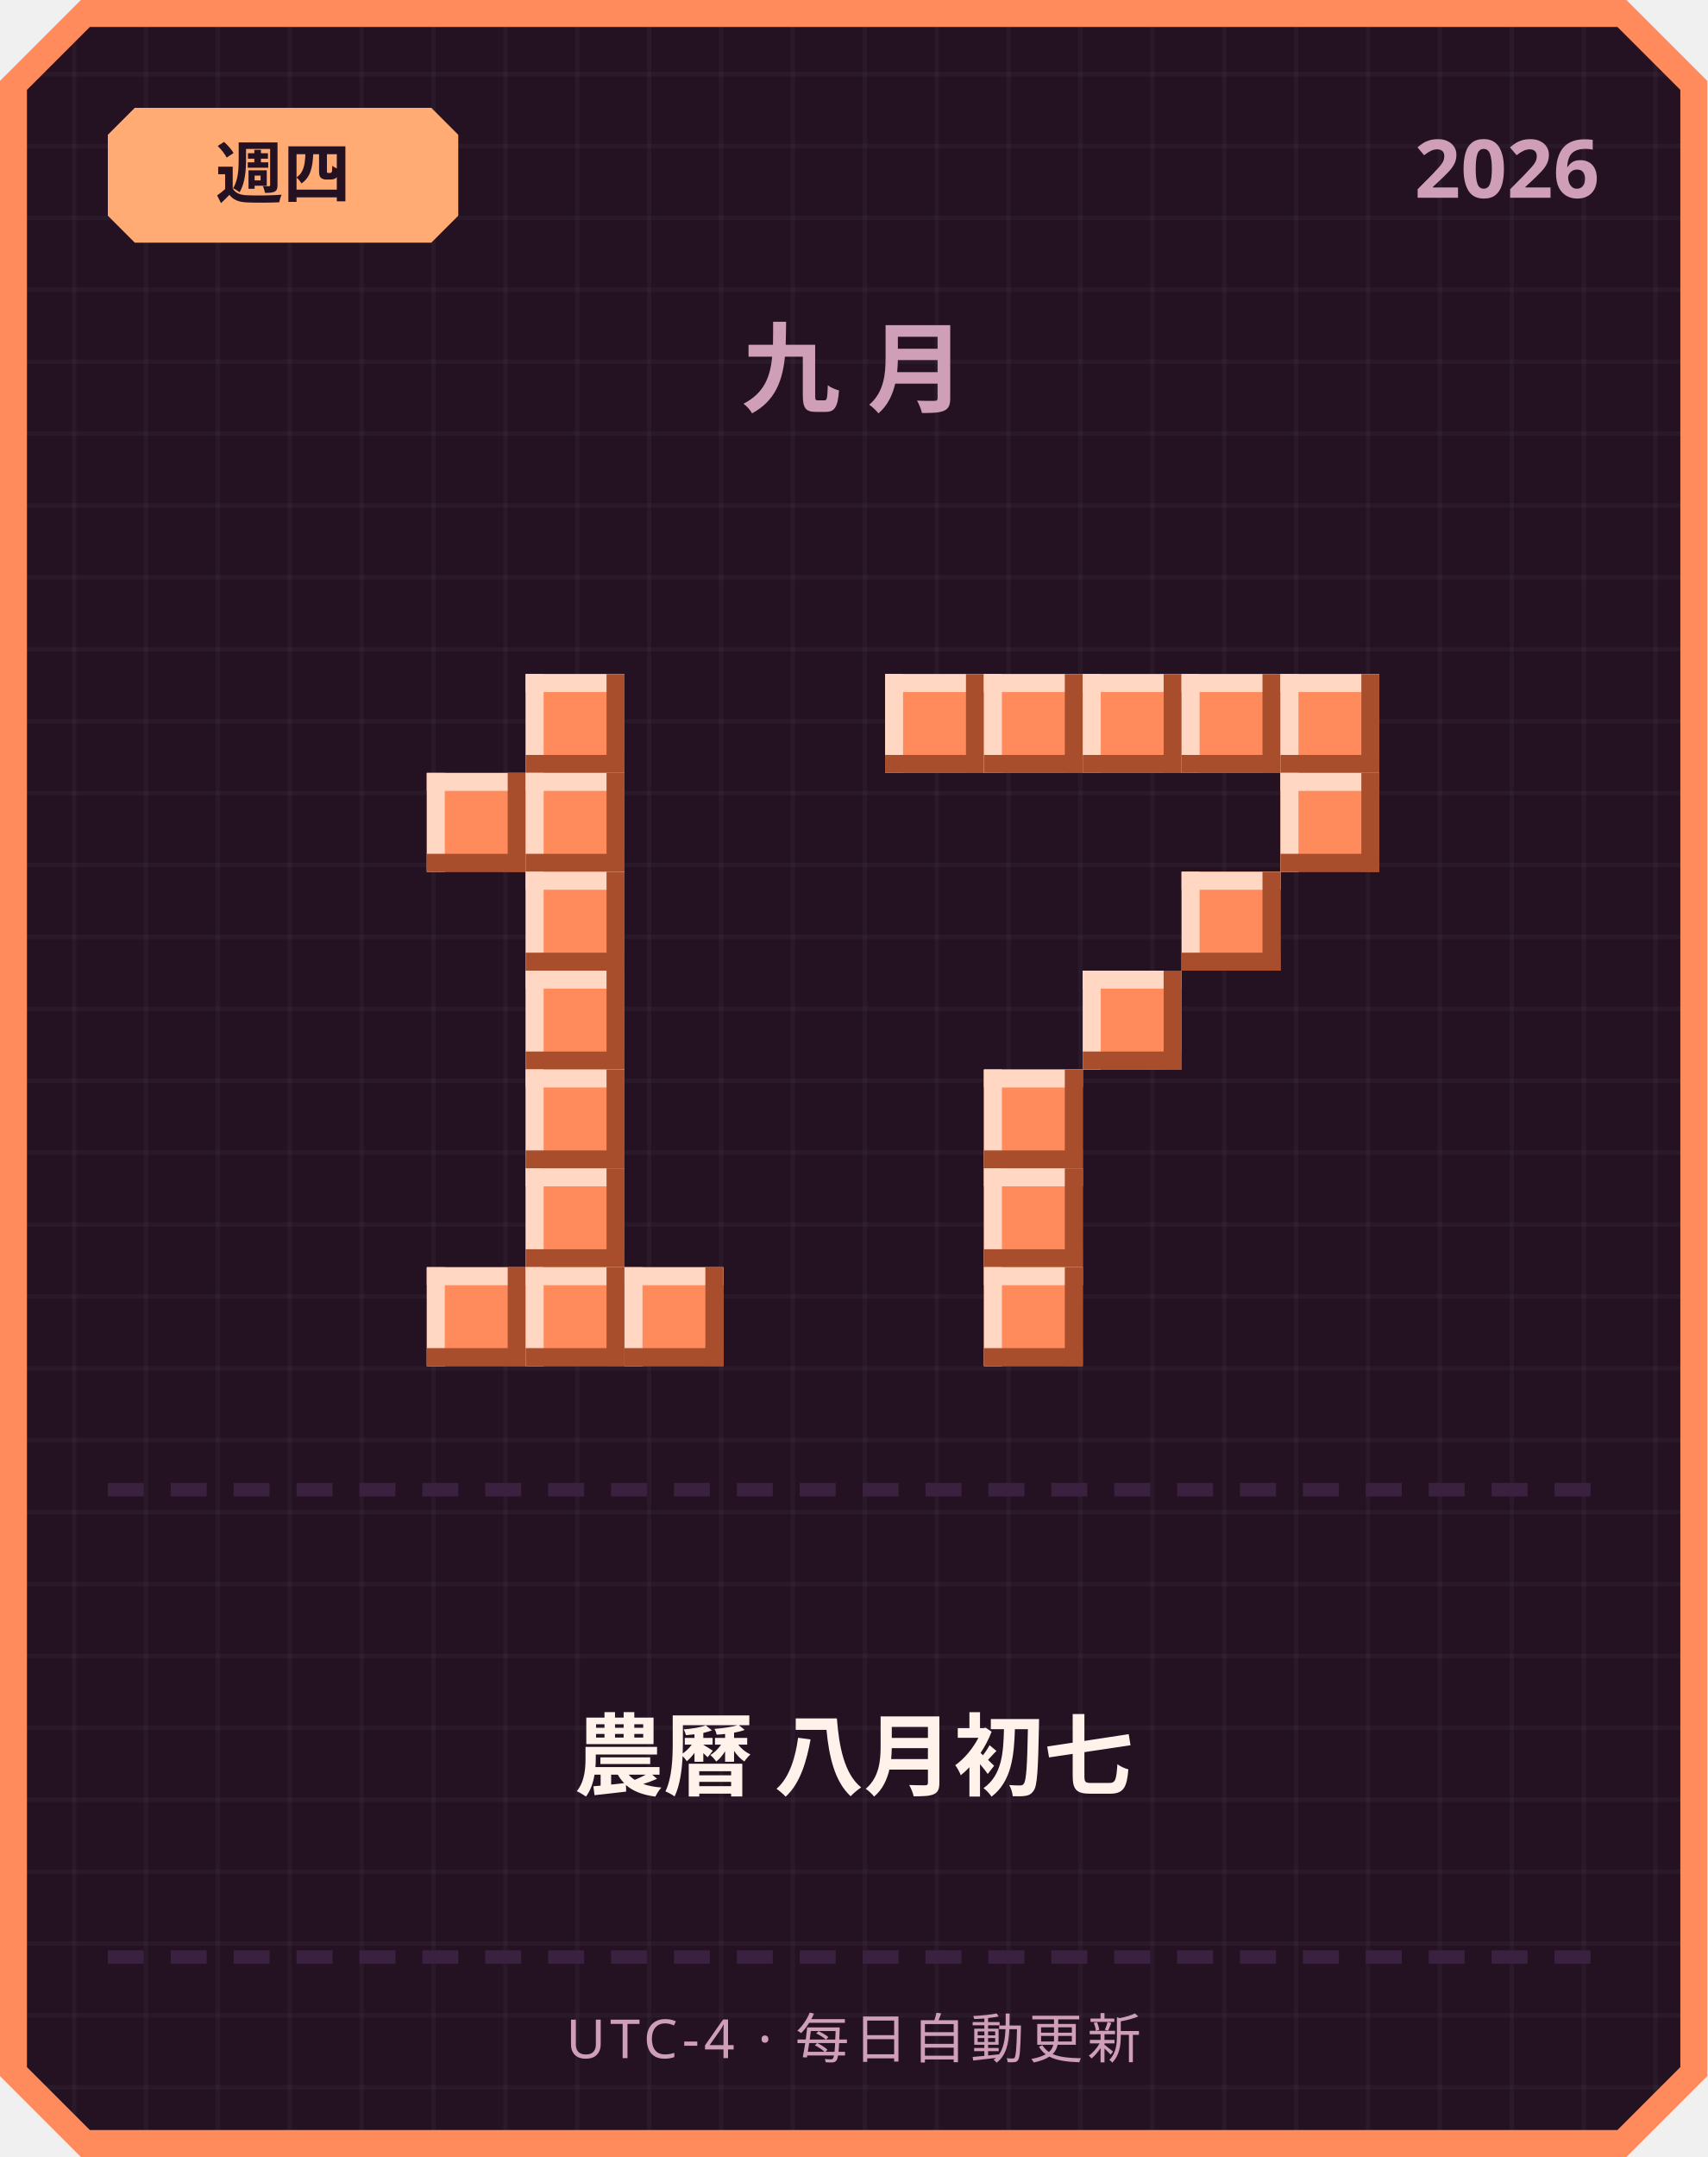
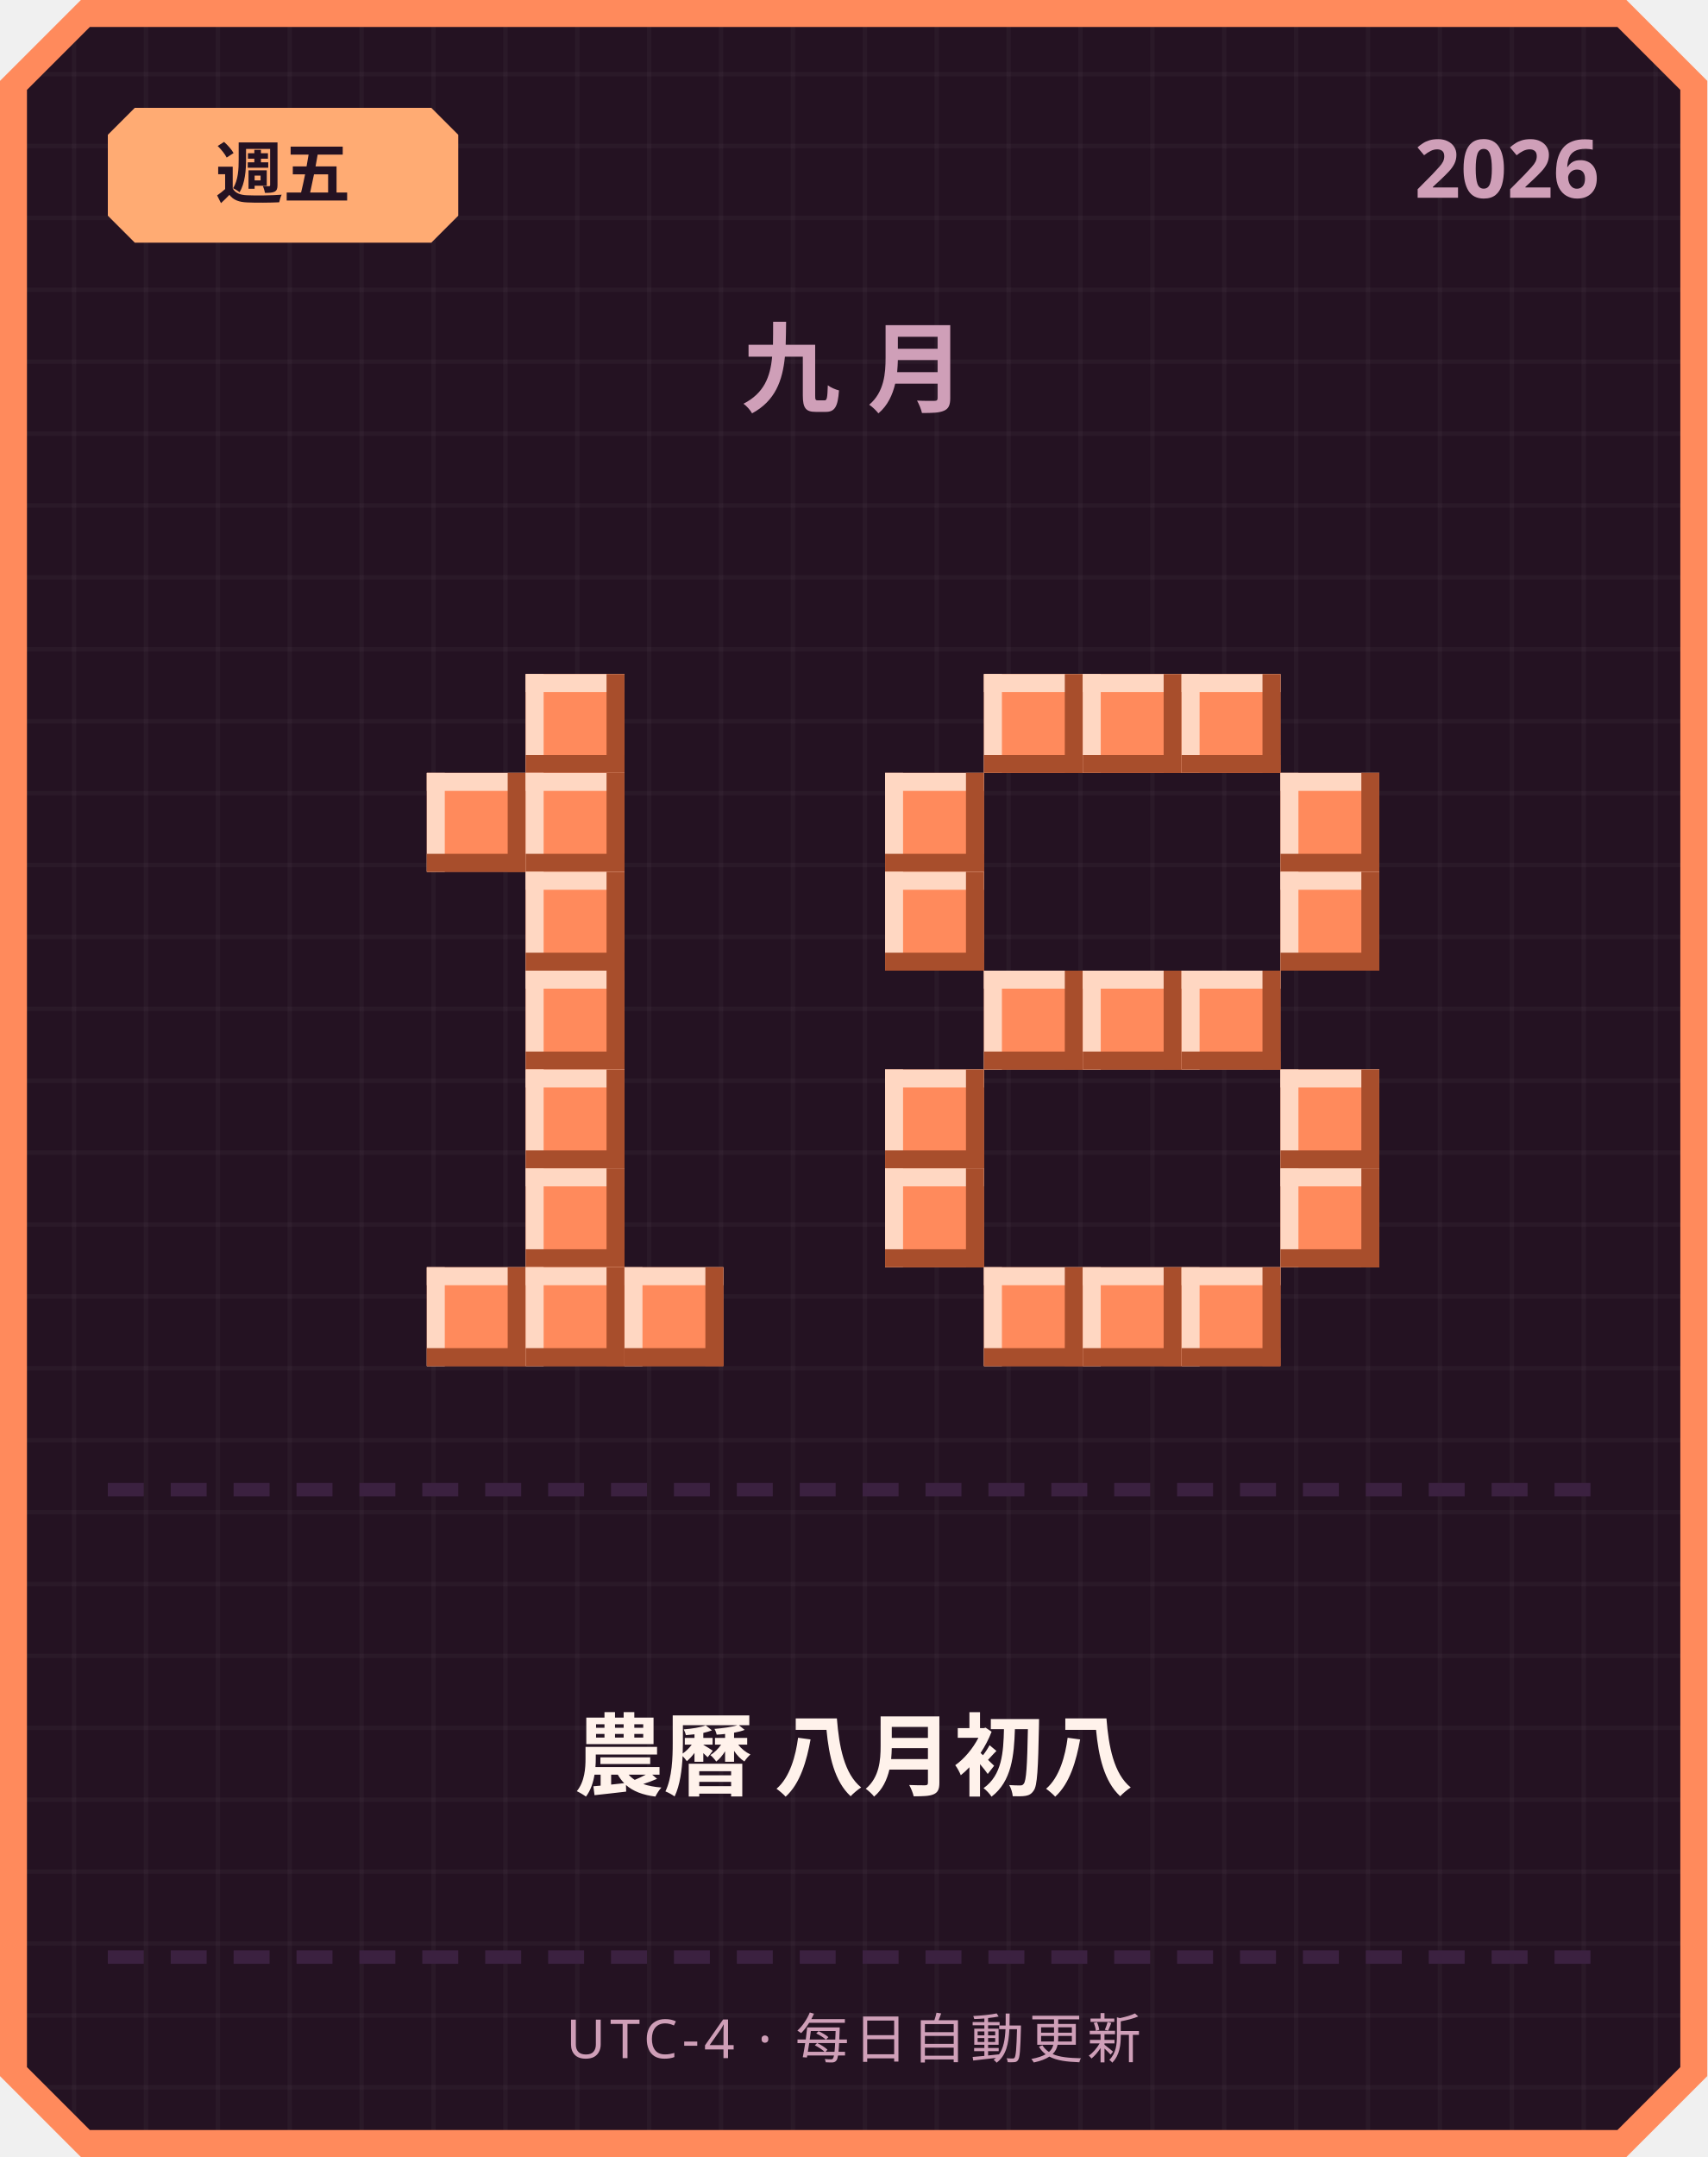
<svg xmlns="http://www.w3.org/2000/svg" width="380" height="480" viewBox="0 0 380 480">
  <defs>
    <pattern id="grid" width="16" height="16" patternUnits="userSpaceOnUse">
      <rect width="16" height="16" fill="#241222" />
      <rect width="1" height="16" fill="#ffffff" opacity="0.03" />
      <rect width="16" height="1" fill="#ffffff" opacity="0.03" />
    </pattern>
  </defs>
  <path d="M 18,0 L 362,0 L 380,18 L 380,462 L 362,480 L 18,480 L 0,462 L 0,18 Z" fill="#ff8a5c" />
  <path d="M 20,6 L 360,6 L 374,20 L 374,460 L 360,474 L 20,474 L 6,460 L 6,20 Z" fill="url(#grid)" />
  <path d="M 30,24 L 96,24 L 102,30 L 102,48 L 96,54 L 30,54 L 24,48 L 24,30 Z" fill="#ffab73" />
-   <text x="63" y="44" text-anchor="middle" font-family="'Segoe UI', sans-serif" font-size="15" font-weight="700" fill="#241222">週四</text>
+   <text x="63" y="44" text-anchor="middle" font-family="'Segoe UI', sans-serif" font-size="15" font-weight="700" fill="#241222">週五</text>
  <text x="356" y="44" text-anchor="end" font-family="'Segoe UI', sans-serif" font-size="18" font-weight="700" fill="#cf9fb8">2026</text>
  <text x="190" y="90" text-anchor="middle" font-family="'Segoe UI', sans-serif" font-size="22" font-weight="700" letter-spacing="6" fill="#cf9fb8">九月</text>
  <rect x="117" y="150" width="22" height="22" fill="#ff8a5c" />
  <rect x="117" y="150" width="22" height="4" fill="#ffd7c2" />
  <rect x="117" y="150" width="4" height="22" fill="#ffd7c2" />
  <rect x="117" y="168" width="22" height="4" fill="#a84e2c" />
  <rect x="135" y="150" width="4" height="22" fill="#a84e2c" />
  <rect x="95" y="172" width="22" height="22" fill="#ff8a5c" />
  <rect x="95" y="172" width="22" height="4" fill="#ffd7c2" />
  <rect x="95" y="172" width="4" height="22" fill="#ffd7c2" />
  <rect x="95" y="190" width="22" height="4" fill="#a84e2c" />
  <rect x="113" y="172" width="4" height="22" fill="#a84e2c" />
  <rect x="117" y="172" width="22" height="22" fill="#ff8a5c" />
  <rect x="117" y="172" width="22" height="4" fill="#ffd7c2" />
  <rect x="117" y="172" width="4" height="22" fill="#ffd7c2" />
  <rect x="117" y="190" width="22" height="4" fill="#a84e2c" />
  <rect x="135" y="172" width="4" height="22" fill="#a84e2c" />
  <rect x="117" y="194" width="22" height="22" fill="#ff8a5c" />
  <rect x="117" y="194" width="22" height="4" fill="#ffd7c2" />
  <rect x="117" y="194" width="4" height="22" fill="#ffd7c2" />
  <rect x="117" y="212" width="22" height="4" fill="#a84e2c" />
  <rect x="135" y="194" width="4" height="22" fill="#a84e2c" />
  <rect x="117" y="216" width="22" height="22" fill="#ff8a5c" />
  <rect x="117" y="216" width="22" height="4" fill="#ffd7c2" />
  <rect x="117" y="216" width="4" height="22" fill="#ffd7c2" />
  <rect x="117" y="234" width="22" height="4" fill="#a84e2c" />
  <rect x="135" y="216" width="4" height="22" fill="#a84e2c" />
  <rect x="117" y="238" width="22" height="22" fill="#ff8a5c" />
  <rect x="117" y="238" width="22" height="4" fill="#ffd7c2" />
  <rect x="117" y="238" width="4" height="22" fill="#ffd7c2" />
  <rect x="117" y="256" width="22" height="4" fill="#a84e2c" />
  <rect x="135" y="238" width="4" height="22" fill="#a84e2c" />
  <rect x="117" y="260" width="22" height="22" fill="#ff8a5c" />
  <rect x="117" y="260" width="22" height="4" fill="#ffd7c2" />
  <rect x="117" y="260" width="4" height="22" fill="#ffd7c2" />
  <rect x="117" y="278" width="22" height="4" fill="#a84e2c" />
  <rect x="135" y="260" width="4" height="22" fill="#a84e2c" />
  <rect x="95" y="282" width="22" height="22" fill="#ff8a5c" />
  <rect x="95" y="282" width="22" height="4" fill="#ffd7c2" />
  <rect x="95" y="282" width="4" height="22" fill="#ffd7c2" />
  <rect x="95" y="300" width="22" height="4" fill="#a84e2c" />
  <rect x="113" y="282" width="4" height="22" fill="#a84e2c" />
  <rect x="117" y="282" width="22" height="22" fill="#ff8a5c" />
  <rect x="117" y="282" width="22" height="4" fill="#ffd7c2" />
  <rect x="117" y="282" width="4" height="22" fill="#ffd7c2" />
  <rect x="117" y="300" width="22" height="4" fill="#a84e2c" />
  <rect x="135" y="282" width="4" height="22" fill="#a84e2c" />
  <rect x="139" y="282" width="22" height="22" fill="#ff8a5c" />
  <rect x="139" y="282" width="22" height="4" fill="#ffd7c2" />
  <rect x="139" y="282" width="4" height="22" fill="#ffd7c2" />
  <rect x="139" y="300" width="22" height="4" fill="#a84e2c" />
  <rect x="157" y="282" width="4" height="22" fill="#a84e2c" />
-   <rect x="197" y="150" width="22" height="22" fill="#ff8a5c" />
-   <rect x="197" y="150" width="22" height="4" fill="#ffd7c2" />
-   <rect x="197" y="150" width="4" height="22" fill="#ffd7c2" />
-   <rect x="197" y="168" width="22" height="4" fill="#a84e2c" />
-   <rect x="215" y="150" width="4" height="22" fill="#a84e2c" />
  <rect x="219" y="150" width="22" height="22" fill="#ff8a5c" />
  <rect x="219" y="150" width="22" height="4" fill="#ffd7c2" />
  <rect x="219" y="150" width="4" height="22" fill="#ffd7c2" />
  <rect x="219" y="168" width="22" height="4" fill="#a84e2c" />
  <rect x="237" y="150" width="4" height="22" fill="#a84e2c" />
  <rect x="241" y="150" width="22" height="22" fill="#ff8a5c" />
  <rect x="241" y="150" width="22" height="4" fill="#ffd7c2" />
  <rect x="241" y="150" width="4" height="22" fill="#ffd7c2" />
  <rect x="241" y="168" width="22" height="4" fill="#a84e2c" />
  <rect x="259" y="150" width="4" height="22" fill="#a84e2c" />
  <rect x="263" y="150" width="22" height="22" fill="#ff8a5c" />
  <rect x="263" y="150" width="22" height="4" fill="#ffd7c2" />
  <rect x="263" y="150" width="4" height="22" fill="#ffd7c2" />
  <rect x="263" y="168" width="22" height="4" fill="#a84e2c" />
  <rect x="281" y="150" width="4" height="22" fill="#a84e2c" />
-   <rect x="285" y="150" width="22" height="22" fill="#ff8a5c" />
-   <rect x="285" y="150" width="22" height="4" fill="#ffd7c2" />
-   <rect x="285" y="150" width="4" height="22" fill="#ffd7c2" />
-   <rect x="285" y="168" width="22" height="4" fill="#a84e2c" />
-   <rect x="303" y="150" width="4" height="22" fill="#a84e2c" />
+   <rect x="197" y="172" width="22" height="22" fill="#ff8a5c" />
+   <rect x="197" y="172" width="22" height="4" fill="#ffd7c2" />
+   <rect x="197" y="172" width="4" height="22" fill="#ffd7c2" />
+   <rect x="197" y="190" width="22" height="4" fill="#a84e2c" />
+   <rect x="215" y="172" width="4" height="22" fill="#a84e2c" />
  <rect x="285" y="172" width="22" height="22" fill="#ff8a5c" />
  <rect x="285" y="172" width="22" height="4" fill="#ffd7c2" />
  <rect x="285" y="172" width="4" height="22" fill="#ffd7c2" />
  <rect x="285" y="190" width="22" height="4" fill="#a84e2c" />
  <rect x="303" y="172" width="4" height="22" fill="#a84e2c" />
-   <rect x="263" y="194" width="22" height="22" fill="#ff8a5c" />
-   <rect x="263" y="194" width="22" height="4" fill="#ffd7c2" />
-   <rect x="263" y="194" width="4" height="22" fill="#ffd7c2" />
-   <rect x="263" y="212" width="22" height="4" fill="#a84e2c" />
-   <rect x="281" y="194" width="4" height="22" fill="#a84e2c" />
+   <rect x="197" y="194" width="22" height="22" fill="#ff8a5c" />
+   <rect x="197" y="194" width="22" height="4" fill="#ffd7c2" />
+   <rect x="197" y="194" width="4" height="22" fill="#ffd7c2" />
+   <rect x="197" y="212" width="22" height="4" fill="#a84e2c" />
+   <rect x="215" y="194" width="4" height="22" fill="#a84e2c" />
+   <rect x="285" y="194" width="22" height="22" fill="#ff8a5c" />
+   <rect x="285" y="194" width="22" height="4" fill="#ffd7c2" />
+   <rect x="285" y="194" width="4" height="22" fill="#ffd7c2" />
+   <rect x="285" y="212" width="22" height="4" fill="#a84e2c" />
+   <rect x="303" y="194" width="4" height="22" fill="#a84e2c" />
+   <rect x="219" y="216" width="22" height="22" fill="#ff8a5c" />
+   <rect x="219" y="216" width="22" height="4" fill="#ffd7c2" />
+   <rect x="219" y="216" width="4" height="22" fill="#ffd7c2" />
+   <rect x="219" y="234" width="22" height="4" fill="#a84e2c" />
+   <rect x="237" y="216" width="4" height="22" fill="#a84e2c" />
  <rect x="241" y="216" width="22" height="22" fill="#ff8a5c" />
  <rect x="241" y="216" width="22" height="4" fill="#ffd7c2" />
  <rect x="241" y="216" width="4" height="22" fill="#ffd7c2" />
  <rect x="241" y="234" width="22" height="4" fill="#a84e2c" />
  <rect x="259" y="216" width="4" height="22" fill="#a84e2c" />
-   <rect x="219" y="238" width="22" height="22" fill="#ff8a5c" />
-   <rect x="219" y="238" width="22" height="4" fill="#ffd7c2" />
-   <rect x="219" y="238" width="4" height="22" fill="#ffd7c2" />
-   <rect x="219" y="256" width="22" height="4" fill="#a84e2c" />
-   <rect x="237" y="238" width="4" height="22" fill="#a84e2c" />
-   <rect x="219" y="260" width="22" height="22" fill="#ff8a5c" />
-   <rect x="219" y="260" width="22" height="4" fill="#ffd7c2" />
-   <rect x="219" y="260" width="4" height="22" fill="#ffd7c2" />
-   <rect x="219" y="278" width="22" height="4" fill="#a84e2c" />
-   <rect x="237" y="260" width="4" height="22" fill="#a84e2c" />
+   <rect x="263" y="216" width="22" height="22" fill="#ff8a5c" />
+   <rect x="263" y="216" width="22" height="4" fill="#ffd7c2" />
+   <rect x="263" y="216" width="4" height="22" fill="#ffd7c2" />
+   <rect x="263" y="234" width="22" height="4" fill="#a84e2c" />
+   <rect x="281" y="216" width="4" height="22" fill="#a84e2c" />
+   <rect x="197" y="238" width="22" height="22" fill="#ff8a5c" />
+   <rect x="197" y="238" width="22" height="4" fill="#ffd7c2" />
+   <rect x="197" y="238" width="4" height="22" fill="#ffd7c2" />
+   <rect x="197" y="256" width="22" height="4" fill="#a84e2c" />
+   <rect x="215" y="238" width="4" height="22" fill="#a84e2c" />
+   <rect x="285" y="238" width="22" height="22" fill="#ff8a5c" />
+   <rect x="285" y="238" width="22" height="4" fill="#ffd7c2" />
+   <rect x="285" y="238" width="4" height="22" fill="#ffd7c2" />
+   <rect x="285" y="256" width="22" height="4" fill="#a84e2c" />
+   <rect x="303" y="238" width="4" height="22" fill="#a84e2c" />
+   <rect x="197" y="260" width="22" height="22" fill="#ff8a5c" />
+   <rect x="197" y="260" width="22" height="4" fill="#ffd7c2" />
+   <rect x="197" y="260" width="4" height="22" fill="#ffd7c2" />
+   <rect x="197" y="278" width="22" height="4" fill="#a84e2c" />
+   <rect x="215" y="260" width="4" height="22" fill="#a84e2c" />
+   <rect x="285" y="260" width="22" height="22" fill="#ff8a5c" />
+   <rect x="285" y="260" width="22" height="4" fill="#ffd7c2" />
+   <rect x="285" y="260" width="4" height="22" fill="#ffd7c2" />
+   <rect x="285" y="278" width="22" height="4" fill="#a84e2c" />
+   <rect x="303" y="260" width="4" height="22" fill="#a84e2c" />
  <rect x="219" y="282" width="22" height="22" fill="#ff8a5c" />
  <rect x="219" y="282" width="22" height="4" fill="#ffd7c2" />
  <rect x="219" y="282" width="4" height="22" fill="#ffd7c2" />
  <rect x="219" y="300" width="22" height="4" fill="#a84e2c" />
  <rect x="237" y="282" width="4" height="22" fill="#a84e2c" />
+   <rect x="241" y="282" width="22" height="22" fill="#ff8a5c" />
+   <rect x="241" y="282" width="22" height="4" fill="#ffd7c2" />
+   <rect x="241" y="282" width="4" height="22" fill="#ffd7c2" />
+   <rect x="241" y="300" width="22" height="4" fill="#a84e2c" />
+   <rect x="259" y="282" width="4" height="22" fill="#a84e2c" />
+   <rect x="263" y="282" width="22" height="22" fill="#ff8a5c" />
+   <rect x="263" y="282" width="22" height="4" fill="#ffd7c2" />
+   <rect x="263" y="282" width="4" height="22" fill="#ffd7c2" />
+   <rect x="263" y="300" width="22" height="4" fill="#a84e2c" />
+   <rect x="281" y="282" width="4" height="22" fill="#a84e2c" />
  <rect x="24" y="330" width="8" height="3" fill="#3b2140" />
  <rect x="38" y="330" width="8" height="3" fill="#3b2140" />
  <rect x="52" y="330" width="8" height="3" fill="#3b2140" />
  <rect x="66" y="330" width="8" height="3" fill="#3b2140" />
  <rect x="80" y="330" width="8" height="3" fill="#3b2140" />
  <rect x="94" y="330" width="8" height="3" fill="#3b2140" />
  <rect x="108" y="330" width="8" height="3" fill="#3b2140" />
  <rect x="122" y="330" width="8" height="3" fill="#3b2140" />
  <rect x="136" y="330" width="8" height="3" fill="#3b2140" />
  <rect x="150" y="330" width="8" height="3" fill="#3b2140" />
  <rect x="164" y="330" width="8" height="3" fill="#3b2140" />
  <rect x="178" y="330" width="8" height="3" fill="#3b2140" />
  <rect x="192" y="330" width="8" height="3" fill="#3b2140" />
  <rect x="206" y="330" width="8" height="3" fill="#3b2140" />
  <rect x="220" y="330" width="8" height="3" fill="#3b2140" />
  <rect x="234" y="330" width="8" height="3" fill="#3b2140" />
  <rect x="248" y="330" width="8" height="3" fill="#3b2140" />
  <rect x="262" y="330" width="8" height="3" fill="#3b2140" />
  <rect x="276" y="330" width="8" height="3" fill="#3b2140" />
  <rect x="290" y="330" width="8" height="3" fill="#3b2140" />
  <rect x="304" y="330" width="8" height="3" fill="#3b2140" />
  <rect x="318" y="330" width="8" height="3" fill="#3b2140" />
  <rect x="332" y="330" width="8" height="3" fill="#3b2140" />
  <rect x="346" y="330" width="8" height="3" fill="#3b2140" />
-   <text x="190" y="398" text-anchor="middle" font-family="'Segoe UI', 'Microsoft JhengHei', sans-serif" font-size="20" font-weight="700" fill="#fff2eb">農曆 八月初七</text>
+   <text x="190" y="398" text-anchor="middle" font-family="'Segoe UI', 'Microsoft JhengHei', sans-serif" font-size="20" font-weight="700" fill="#fff2eb">農曆 八月初八</text>
  <rect x="24" y="434" width="8" height="3" fill="#3b2140" />
  <rect x="38" y="434" width="8" height="3" fill="#3b2140" />
  <rect x="52" y="434" width="8" height="3" fill="#3b2140" />
  <rect x="66" y="434" width="8" height="3" fill="#3b2140" />
  <rect x="80" y="434" width="8" height="3" fill="#3b2140" />
  <rect x="94" y="434" width="8" height="3" fill="#3b2140" />
  <rect x="108" y="434" width="8" height="3" fill="#3b2140" />
  <rect x="122" y="434" width="8" height="3" fill="#3b2140" />
  <rect x="136" y="434" width="8" height="3" fill="#3b2140" />
  <rect x="150" y="434" width="8" height="3" fill="#3b2140" />
  <rect x="164" y="434" width="8" height="3" fill="#3b2140" />
  <rect x="178" y="434" width="8" height="3" fill="#3b2140" />
  <rect x="192" y="434" width="8" height="3" fill="#3b2140" />
  <rect x="206" y="434" width="8" height="3" fill="#3b2140" />
  <rect x="220" y="434" width="8" height="3" fill="#3b2140" />
  <rect x="234" y="434" width="8" height="3" fill="#3b2140" />
  <rect x="248" y="434" width="8" height="3" fill="#3b2140" />
  <rect x="262" y="434" width="8" height="3" fill="#3b2140" />
  <rect x="276" y="434" width="8" height="3" fill="#3b2140" />
  <rect x="290" y="434" width="8" height="3" fill="#3b2140" />
  <rect x="304" y="434" width="8" height="3" fill="#3b2140" />
  <rect x="318" y="434" width="8" height="3" fill="#3b2140" />
  <rect x="332" y="434" width="8" height="3" fill="#3b2140" />
  <rect x="346" y="434" width="8" height="3" fill="#3b2140" />
  <text x="190" y="458" text-anchor="middle" font-family="'Segoe UI', sans-serif" font-size="12" letter-spacing="1" fill="#cf9fb8">UTC-4 · 每日自動更新</text>
</svg>
